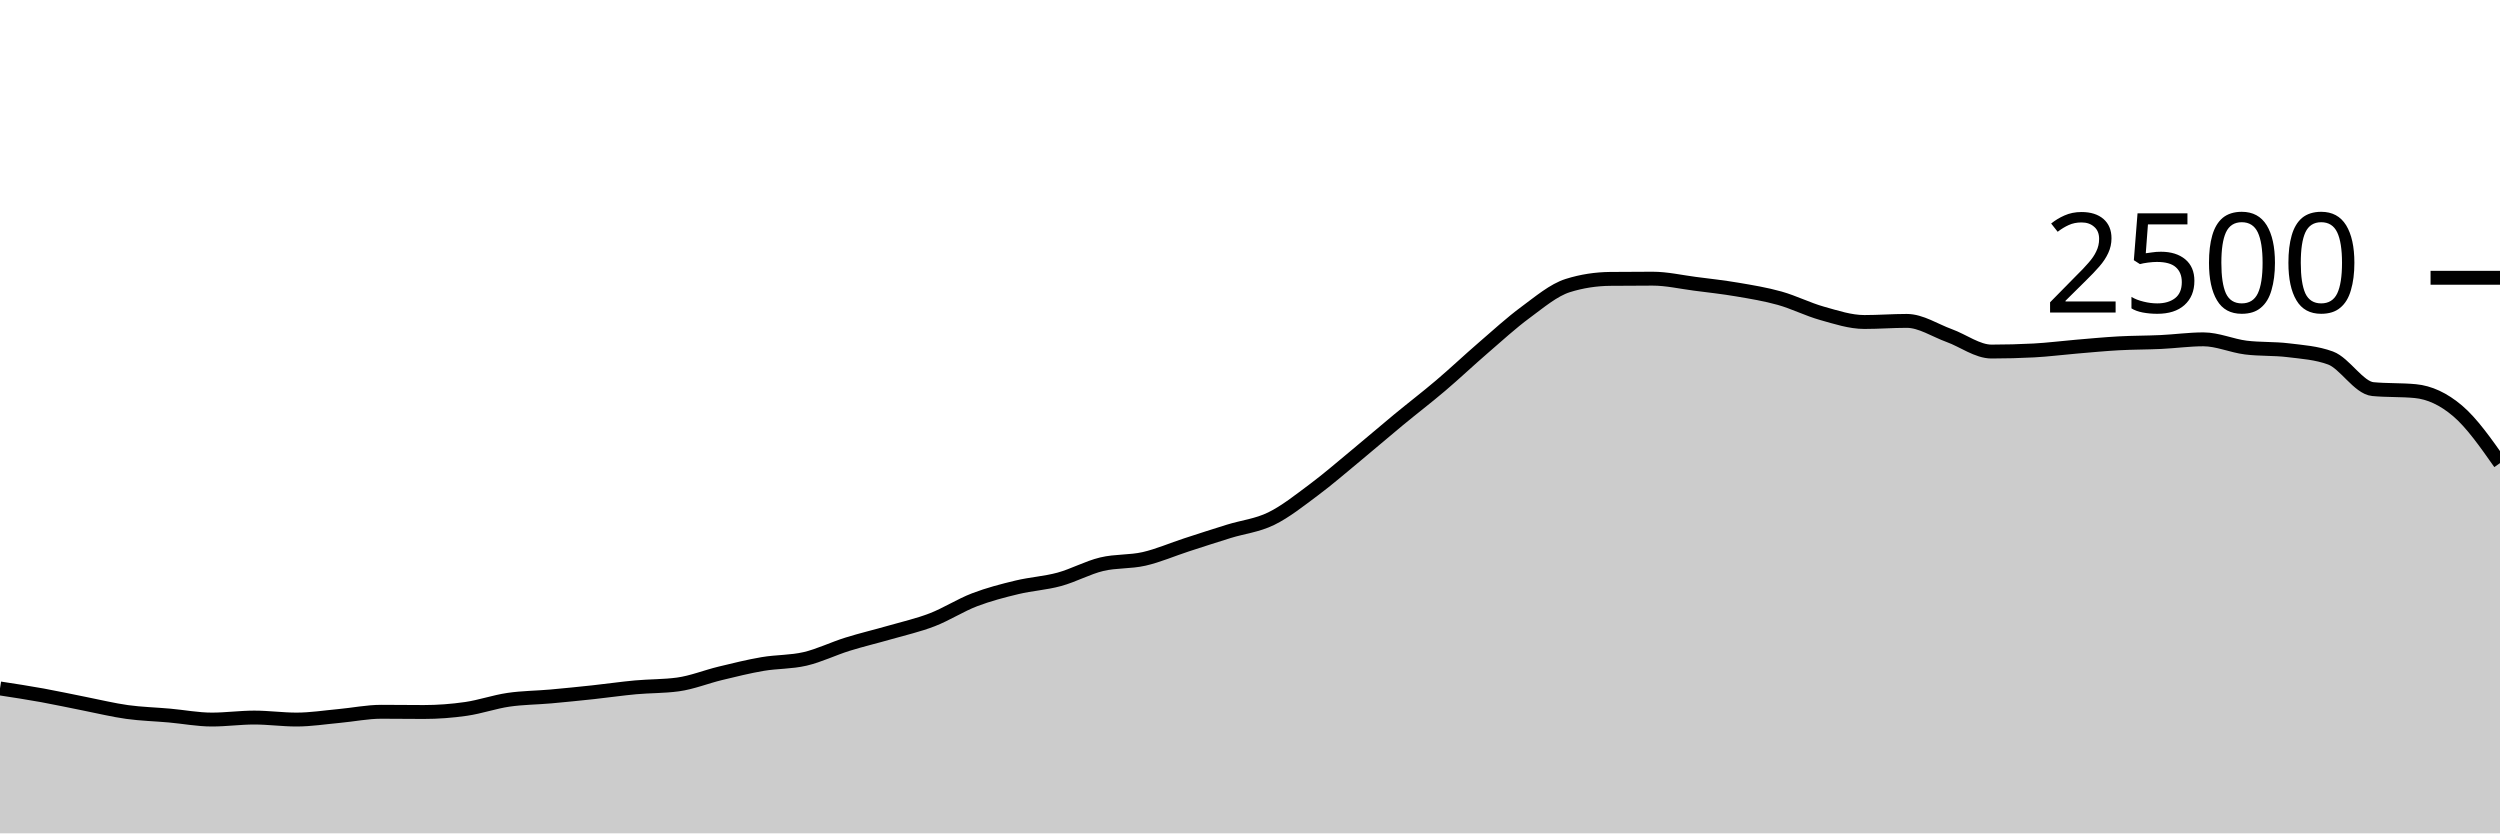
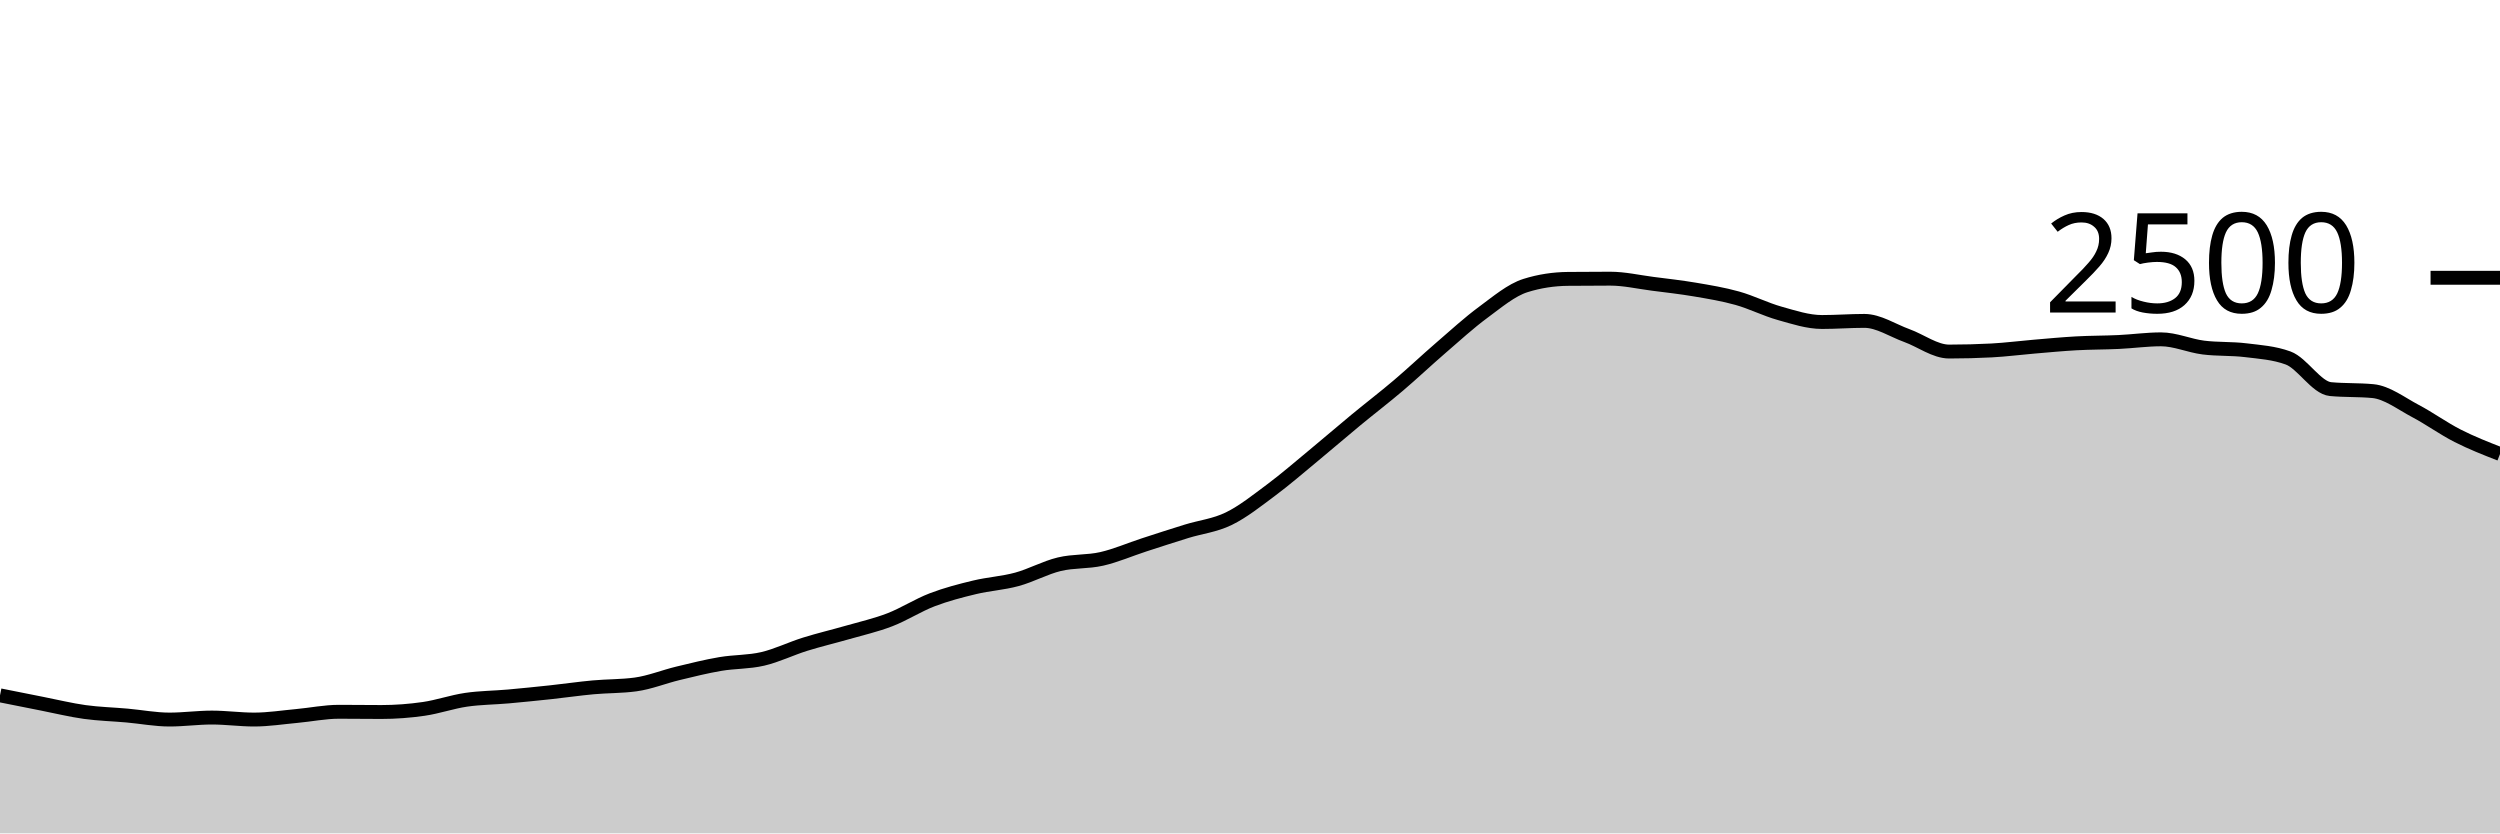
<svg xmlns="http://www.w3.org/2000/svg" viewBox="0 0 180 60">
  <g transform="translate(0,20)">
-     <path class="area" fill="rgba(0, 0, 0, 0.2)" d="M0,29.568C1.017,29.724,2.034,29.88,3.051,30.064C4.068,30.248,5.085,30.472,6.102,30.672C7.119,30.872,8.136,31.123,9.153,31.264C10.169,31.405,11.186,31.429,12.203,31.52C13.22,31.611,14.237,31.808,15.254,31.808C16.271,31.808,17.288,31.664,18.305,31.664C19.322,31.664,20.339,31.808,21.356,31.808C22.373,31.808,23.39,31.645,24.407,31.552C25.424,31.459,26.441,31.248,27.458,31.248C28.475,31.248,29.492,31.264,30.508,31.264C31.525,31.264,32.542,31.187,33.559,31.04C34.576,30.893,35.593,30.533,36.61,30.384C37.627,30.235,38.644,30.235,39.661,30.144C40.678,30.053,41.695,29.949,42.712,29.84C43.729,29.731,44.746,29.581,45.763,29.488C46.78,29.395,47.797,29.419,48.814,29.28C49.831,29.141,50.847,28.725,51.864,28.48C52.881,28.235,53.898,27.981,54.915,27.808C55.932,27.635,56.949,27.677,57.966,27.44C58.983,27.203,60,26.701,61.017,26.384C62.034,26.067,63.051,25.829,64.068,25.536C65.085,25.243,66.102,25.016,67.119,24.624C68.136,24.232,69.153,23.573,70.169,23.184C71.186,22.795,72.203,22.533,73.22,22.288C74.237,22.043,75.254,21.989,76.271,21.712C77.288,21.435,78.305,20.869,79.322,20.624C80.339,20.379,81.356,20.472,82.373,20.24C83.39,20.008,84.407,19.563,85.424,19.232C86.441,18.901,87.458,18.571,88.475,18.256C89.492,17.941,90.508,17.84,91.525,17.344C92.542,16.848,93.559,16.037,94.576,15.28C95.593,14.523,96.61,13.64,97.627,12.8C98.644,11.96,99.661,11.08,100.678,10.24C101.695,9.4,102.712,8.624,103.729,7.76C104.746,6.896,105.763,5.933,106.78,5.056C107.797,4.179,108.814,3.245,109.831,2.496C110.847,1.747,111.864,0.88,112.881,0.56C113.898,0.24,114.915,0.091,115.932,0.08C116.949,0.069,117.966,0.064,118.983,0.064C120,0.064,121.017,0.301,122.034,0.432C123.051,0.563,124.068,0.675,125.085,0.848C126.102,1.021,127.119,1.187,128.136,1.472C129.153,1.757,130.169,2.275,131.186,2.56C132.203,2.845,133.22,3.184,134.237,3.184C135.254,3.184,136.271,3.104,137.288,3.104C138.305,3.104,139.322,3.792,140.339,4.16C141.356,4.528,142.373,5.312,143.39,5.312C144.407,5.312,145.424,5.285,146.441,5.232C147.458,5.179,148.475,5.045,149.492,4.96C150.508,4.875,151.525,4.776,152.542,4.72C153.559,4.664,154.576,4.672,155.593,4.624C156.61,4.576,157.627,4.432,158.644,4.432C159.661,4.432,160.678,4.896,161.695,5.024C162.712,5.152,163.729,5.091,164.746,5.216C165.763,5.341,166.78,5.403,167.797,5.776C168.814,6.149,169.831,7.92,170.847,8.016C171.864,8.112,172.881,8.064,173.898,8.16C174.915,8.256,175.932,8.72,176.949,9.584C177.966,10.448,178.983,11.896,180,13.344L180,40C178.983,40,177.966,40,176.949,40C175.932,40,174.915,40,173.898,40C172.881,40,171.864,40,170.847,40C169.831,40,168.814,40,167.797,40C166.78,40,165.763,40,164.746,40C163.729,40,162.712,40,161.695,40C160.678,40,159.661,40,158.644,40C157.627,40,156.61,40,155.593,40C154.576,40,153.559,40,152.542,40C151.525,40,150.508,40,149.492,40C148.475,40,147.458,40,146.441,40C145.424,40,144.407,40,143.39,40C142.373,40,141.356,40,140.339,40C139.322,40,138.305,40,137.288,40C136.271,40,135.254,40,134.237,40C133.22,40,132.203,40,131.186,40C130.169,40,129.153,40,128.136,40C127.119,40,126.102,40,125.085,40C124.068,40,123.051,40,122.034,40C121.017,40,120,40,118.983,40C117.966,40,116.949,40,115.932,40C114.915,40,113.898,40,112.881,40C111.864,40,110.847,40,109.831,40C108.814,40,107.797,40,106.78,40C105.763,40,104.746,40,103.729,40C102.712,40,101.695,40,100.678,40C99.661,40,98.644,40,97.627,40C96.61,40,95.593,40,94.576,40C93.559,40,92.542,40,91.525,40C90.508,40,89.492,40,88.475,40C87.458,40,86.441,40,85.424,40C84.407,40,83.39,40,82.373,40C81.356,40,80.339,40,79.322,40C78.305,40,77.288,40,76.271,40C75.254,40,74.237,40,73.22,40C72.203,40,71.186,40,70.169,40C69.153,40,68.136,40,67.119,40C66.102,40,65.085,40,64.068,40C63.051,40,62.034,40,61.017,40C60,40,58.983,40,57.966,40C56.949,40,55.932,40,54.915,40C53.898,40,52.881,40,51.864,40C50.847,40,49.831,40,48.814,40C47.797,40,46.78,40,45.763,40C44.746,40,43.729,40,42.712,40C41.695,40,40.678,40,39.661,40C38.644,40,37.627,40,36.61,40C35.593,40,34.576,40,33.559,40C32.542,40,31.525,40,30.508,40C29.492,40,28.475,40,27.458,40C26.441,40,25.424,40,24.407,40C23.39,40,22.373,40,21.356,40C20.339,40,19.322,40,18.305,40C17.288,40,16.271,40,15.254,40C14.237,40,13.22,40,12.203,40C11.186,40,10.169,40,9.153,40C8.136,40,7.119,40,6.102,40C5.085,40,4.068,40,3.051,40C2.034,40,1.017,40,0,40Z" />
-     <path class="line" stroke="black" fill="none" d="M0,29.568C1.017,29.724,2.034,29.88,3.051,30.064C4.068,30.248,5.085,30.472,6.102,30.672C7.119,30.872,8.136,31.123,9.153,31.264C10.169,31.405,11.186,31.429,12.203,31.52C13.22,31.611,14.237,31.808,15.254,31.808C16.271,31.808,17.288,31.664,18.305,31.664C19.322,31.664,20.339,31.808,21.356,31.808C22.373,31.808,23.39,31.645,24.407,31.552C25.424,31.459,26.441,31.248,27.458,31.248C28.475,31.248,29.492,31.264,30.508,31.264C31.525,31.264,32.542,31.187,33.559,31.04C34.576,30.893,35.593,30.533,36.61,30.384C37.627,30.235,38.644,30.235,39.661,30.144C40.678,30.053,41.695,29.949,42.712,29.84C43.729,29.731,44.746,29.581,45.763,29.488C46.78,29.395,47.797,29.419,48.814,29.28C49.831,29.141,50.847,28.725,51.864,28.48C52.881,28.235,53.898,27.981,54.915,27.808C55.932,27.635,56.949,27.677,57.966,27.44C58.983,27.203,60,26.701,61.017,26.384C62.034,26.067,63.051,25.829,64.068,25.536C65.085,25.243,66.102,25.016,67.119,24.624C68.136,24.232,69.153,23.573,70.169,23.184C71.186,22.795,72.203,22.533,73.22,22.288C74.237,22.043,75.254,21.989,76.271,21.712C77.288,21.435,78.305,20.869,79.322,20.624C80.339,20.379,81.356,20.472,82.373,20.24C83.39,20.008,84.407,19.563,85.424,19.232C86.441,18.901,87.458,18.571,88.475,18.256C89.492,17.941,90.508,17.84,91.525,17.344C92.542,16.848,93.559,16.037,94.576,15.28C95.593,14.523,96.61,13.64,97.627,12.8C98.644,11.96,99.661,11.08,100.678,10.24C101.695,9.4,102.712,8.624,103.729,7.76C104.746,6.896,105.763,5.933,106.78,5.056C107.797,4.179,108.814,3.245,109.831,2.496C110.847,1.747,111.864,0.88,112.881,0.56C113.898,0.24,114.915,0.091,115.932,0.08C116.949,0.069,117.966,0.064,118.983,0.064C120,0.064,121.017,0.301,122.034,0.432C123.051,0.563,124.068,0.675,125.085,0.848C126.102,1.021,127.119,1.187,128.136,1.472C129.153,1.757,130.169,2.275,131.186,2.56C132.203,2.845,133.22,3.184,134.237,3.184C135.254,3.184,136.271,3.104,137.288,3.104C138.305,3.104,139.322,3.792,140.339,4.16C141.356,4.528,142.373,5.312,143.39,5.312C144.407,5.312,145.424,5.285,146.441,5.232C147.458,5.179,148.475,5.045,149.492,4.96C150.508,4.875,151.525,4.776,152.542,4.72C153.559,4.664,154.576,4.672,155.593,4.624C156.61,4.576,157.627,4.432,158.644,4.432C159.661,4.432,160.678,4.896,161.695,5.024C162.712,5.152,163.729,5.091,164.746,5.216C165.763,5.341,166.78,5.403,167.797,5.776C168.814,6.149,169.831,7.92,170.847,8.016C171.864,8.112,172.881,8.064,173.898,8.16C174.915,8.256,175.932,8.72,176.949,9.584C177.966,10.448,178.983,11.896,180,13.344" />
+     <path class="area" fill="rgba(0, 0, 0, 0.2)" d="M0,30.064C1.017,30.268,2.034,30.472,3.051,30.672C4.068,30.872,5.085,31.123,6.102,31.264C7.119,31.405,8.136,31.429,9.153,31.52C10.169,31.611,11.186,31.808,12.203,31.808C13.22,31.808,14.237,31.664,15.254,31.664C16.271,31.664,17.288,31.808,18.305,31.808C19.322,31.808,20.339,31.645,21.356,31.552C22.373,31.459,23.39,31.248,24.407,31.248C25.424,31.248,26.441,31.264,27.458,31.264C28.475,31.264,29.492,31.187,30.508,31.04C31.525,30.893,32.542,30.533,33.559,30.384C34.576,30.235,35.593,30.235,36.61,30.144C37.627,30.053,38.644,29.949,39.661,29.84C40.678,29.731,41.695,29.581,42.712,29.488C43.729,29.395,44.746,29.419,45.763,29.28C46.78,29.141,47.797,28.725,48.814,28.48C49.831,28.235,50.847,27.981,51.864,27.808C52.881,27.635,53.898,27.677,54.915,27.44C55.932,27.203,56.949,26.701,57.966,26.384C58.983,26.067,60,25.829,61.017,25.536C62.034,25.243,63.051,25.016,64.068,24.624C65.085,24.232,66.102,23.573,67.119,23.184C68.136,22.795,69.153,22.533,70.169,22.288C71.186,22.043,72.203,21.989,73.22,21.712C74.237,21.435,75.254,20.869,76.271,20.624C77.288,20.379,78.305,20.472,79.322,20.24C80.339,20.008,81.356,19.563,82.373,19.232C83.39,18.901,84.407,18.571,85.424,18.256C86.441,17.941,87.458,17.84,88.475,17.344C89.492,16.848,90.508,16.037,91.525,15.28C92.542,14.523,93.559,13.64,94.576,12.8C95.593,11.96,96.61,11.08,97.627,10.24C98.644,9.4,99.661,8.624,100.678,7.76C101.695,6.896,102.712,5.933,103.729,5.056C104.746,4.179,105.763,3.245,106.78,2.496C107.797,1.747,108.814,0.88,109.831,0.56C110.847,0.24,111.864,0.091,112.881,0.08C113.898,0.069,114.915,0.064,115.932,0.064C116.949,0.064,117.966,0.301,118.983,0.432C120,0.563,121.017,0.675,122.034,0.848C123.051,1.021,124.068,1.187,125.085,1.472C126.102,1.757,127.119,2.275,128.136,2.56C129.153,2.845,130.169,3.184,131.186,3.184C132.203,3.184,133.22,3.104,134.237,3.104C135.254,3.104,136.271,3.792,137.288,4.16C138.305,4.528,139.322,5.312,140.339,5.312C141.356,5.312,142.373,5.285,143.39,5.232C144.407,5.179,145.424,5.045,146.441,4.96C147.458,4.875,148.475,4.776,149.492,4.72C150.508,4.664,151.525,4.672,152.542,4.624C153.559,4.576,154.576,4.432,155.593,4.432C156.61,4.432,157.627,4.896,158.644,5.024C159.661,5.152,160.678,5.091,161.695,5.216C162.712,5.341,163.729,5.403,164.746,5.776C165.763,6.149,166.78,7.92,167.797,8.016C168.814,8.112,169.831,8.064,170.847,8.16C171.864,8.256,172.881,9.048,173.898,9.584C174.915,10.12,175.932,10.859,176.949,11.376C177.966,11.893,178.983,12.291,180,12.688L180,40C178.983,40,177.966,40,176.949,40C175.932,40,174.915,40,173.898,40C172.881,40,171.864,40,170.847,40C169.831,40,168.814,40,167.797,40C166.78,40,165.763,40,164.746,40C163.729,40,162.712,40,161.695,40C160.678,40,159.661,40,158.644,40C157.627,40,156.61,40,155.593,40C154.576,40,153.559,40,152.542,40C151.525,40,150.508,40,149.492,40C148.475,40,147.458,40,146.441,40C145.424,40,144.407,40,143.39,40C142.373,40,141.356,40,140.339,40C139.322,40,138.305,40,137.288,40C136.271,40,135.254,40,134.237,40C133.22,40,132.203,40,131.186,40C130.169,40,129.153,40,128.136,40C127.119,40,126.102,40,125.085,40C124.068,40,123.051,40,122.034,40C121.017,40,120,40,118.983,40C117.966,40,116.949,40,115.932,40C114.915,40,113.898,40,112.881,40C111.864,40,110.847,40,109.831,40C108.814,40,107.797,40,106.78,40C105.763,40,104.746,40,103.729,40C102.712,40,101.695,40,100.678,40C99.661,40,98.644,40,97.627,40C96.61,40,95.593,40,94.576,40C93.559,40,92.542,40,91.525,40C90.508,40,89.492,40,88.475,40C87.458,40,86.441,40,85.424,40C84.407,40,83.39,40,82.373,40C81.356,40,80.339,40,79.322,40C78.305,40,77.288,40,76.271,40C75.254,40,74.237,40,73.22,40C72.203,40,71.186,40,70.169,40C69.153,40,68.136,40,67.119,40C66.102,40,65.085,40,64.068,40C63.051,40,62.034,40,61.017,40C60,40,58.983,40,57.966,40C56.949,40,55.932,40,54.915,40C53.898,40,52.881,40,51.864,40C50.847,40,49.831,40,48.814,40C47.797,40,46.78,40,45.763,40C44.746,40,43.729,40,42.712,40C41.695,40,40.678,40,39.661,40C38.644,40,37.627,40,36.61,40C35.593,40,34.576,40,33.559,40C32.542,40,31.525,40,30.508,40C29.492,40,28.475,40,27.458,40C26.441,40,25.424,40,24.407,40C23.39,40,22.373,40,21.356,40C20.339,40,19.322,40,18.305,40C17.288,40,16.271,40,15.254,40C14.237,40,13.22,40,12.203,40C11.186,40,10.169,40,9.153,40C8.136,40,7.119,40,6.102,40C5.085,40,4.068,40,3.051,40C2.034,40,1.017,40,0,40Z" />
+     <path class="line" stroke="black" fill="none" d="M0,30.064C1.017,30.268,2.034,30.472,3.051,30.672C4.068,30.872,5.085,31.123,6.102,31.264C7.119,31.405,8.136,31.429,9.153,31.52C10.169,31.611,11.186,31.808,12.203,31.808C13.22,31.808,14.237,31.664,15.254,31.664C16.271,31.664,17.288,31.808,18.305,31.808C19.322,31.808,20.339,31.645,21.356,31.552C22.373,31.459,23.39,31.248,24.407,31.248C25.424,31.248,26.441,31.264,27.458,31.264C28.475,31.264,29.492,31.187,30.508,31.04C31.525,30.893,32.542,30.533,33.559,30.384C34.576,30.235,35.593,30.235,36.61,30.144C37.627,30.053,38.644,29.949,39.661,29.84C40.678,29.731,41.695,29.581,42.712,29.488C43.729,29.395,44.746,29.419,45.763,29.28C46.78,29.141,47.797,28.725,48.814,28.48C49.831,28.235,50.847,27.981,51.864,27.808C52.881,27.635,53.898,27.677,54.915,27.44C55.932,27.203,56.949,26.701,57.966,26.384C58.983,26.067,60,25.829,61.017,25.536C62.034,25.243,63.051,25.016,64.068,24.624C65.085,24.232,66.102,23.573,67.119,23.184C68.136,22.795,69.153,22.533,70.169,22.288C71.186,22.043,72.203,21.989,73.22,21.712C74.237,21.435,75.254,20.869,76.271,20.624C77.288,20.379,78.305,20.472,79.322,20.24C80.339,20.008,81.356,19.563,82.373,19.232C83.39,18.901,84.407,18.571,85.424,18.256C86.441,17.941,87.458,17.84,88.475,17.344C89.492,16.848,90.508,16.037,91.525,15.28C92.542,14.523,93.559,13.64,94.576,12.8C95.593,11.96,96.61,11.08,97.627,10.24C98.644,9.4,99.661,8.624,100.678,7.76C101.695,6.896,102.712,5.933,103.729,5.056C104.746,4.179,105.763,3.245,106.78,2.496C107.797,1.747,108.814,0.88,109.831,0.56C110.847,0.24,111.864,0.091,112.881,0.08C113.898,0.069,114.915,0.064,115.932,0.064C116.949,0.064,117.966,0.301,118.983,0.432C120,0.563,121.017,0.675,122.034,0.848C123.051,1.021,124.068,1.187,125.085,1.472C126.102,1.757,127.119,2.275,128.136,2.56C129.153,2.845,130.169,3.184,131.186,3.184C132.203,3.184,133.22,3.104,134.237,3.104C135.254,3.104,136.271,3.792,137.288,4.16C138.305,4.528,139.322,5.312,140.339,5.312C141.356,5.312,142.373,5.285,143.39,5.232C144.407,5.179,145.424,5.045,146.441,4.96C147.458,4.875,148.475,4.776,149.492,4.72C150.508,4.664,151.525,4.672,152.542,4.624C153.559,4.576,154.576,4.432,155.593,4.432C156.61,4.432,157.627,4.896,158.644,5.024C159.661,5.152,160.678,5.091,161.695,5.216C162.712,5.341,163.729,5.403,164.746,5.776C165.763,6.149,166.78,7.92,167.797,8.016C168.814,8.112,169.831,8.064,170.847,8.16C171.864,8.256,172.881,9.048,173.898,9.584C174.915,10.12,175.932,10.859,176.949,11.376C177.966,11.893,178.983,12.291,180,12.688" />
    <path class="axis-ceiling" stroke-width="1" stroke="black" fill="none" d="M175,0L180,0" />
    <text class="axis-ceiling-label" font-family="sans-serif" text-anchor="end" font-size="10px" x="170" y="2.5">2500</text>
  </g>
</svg>
